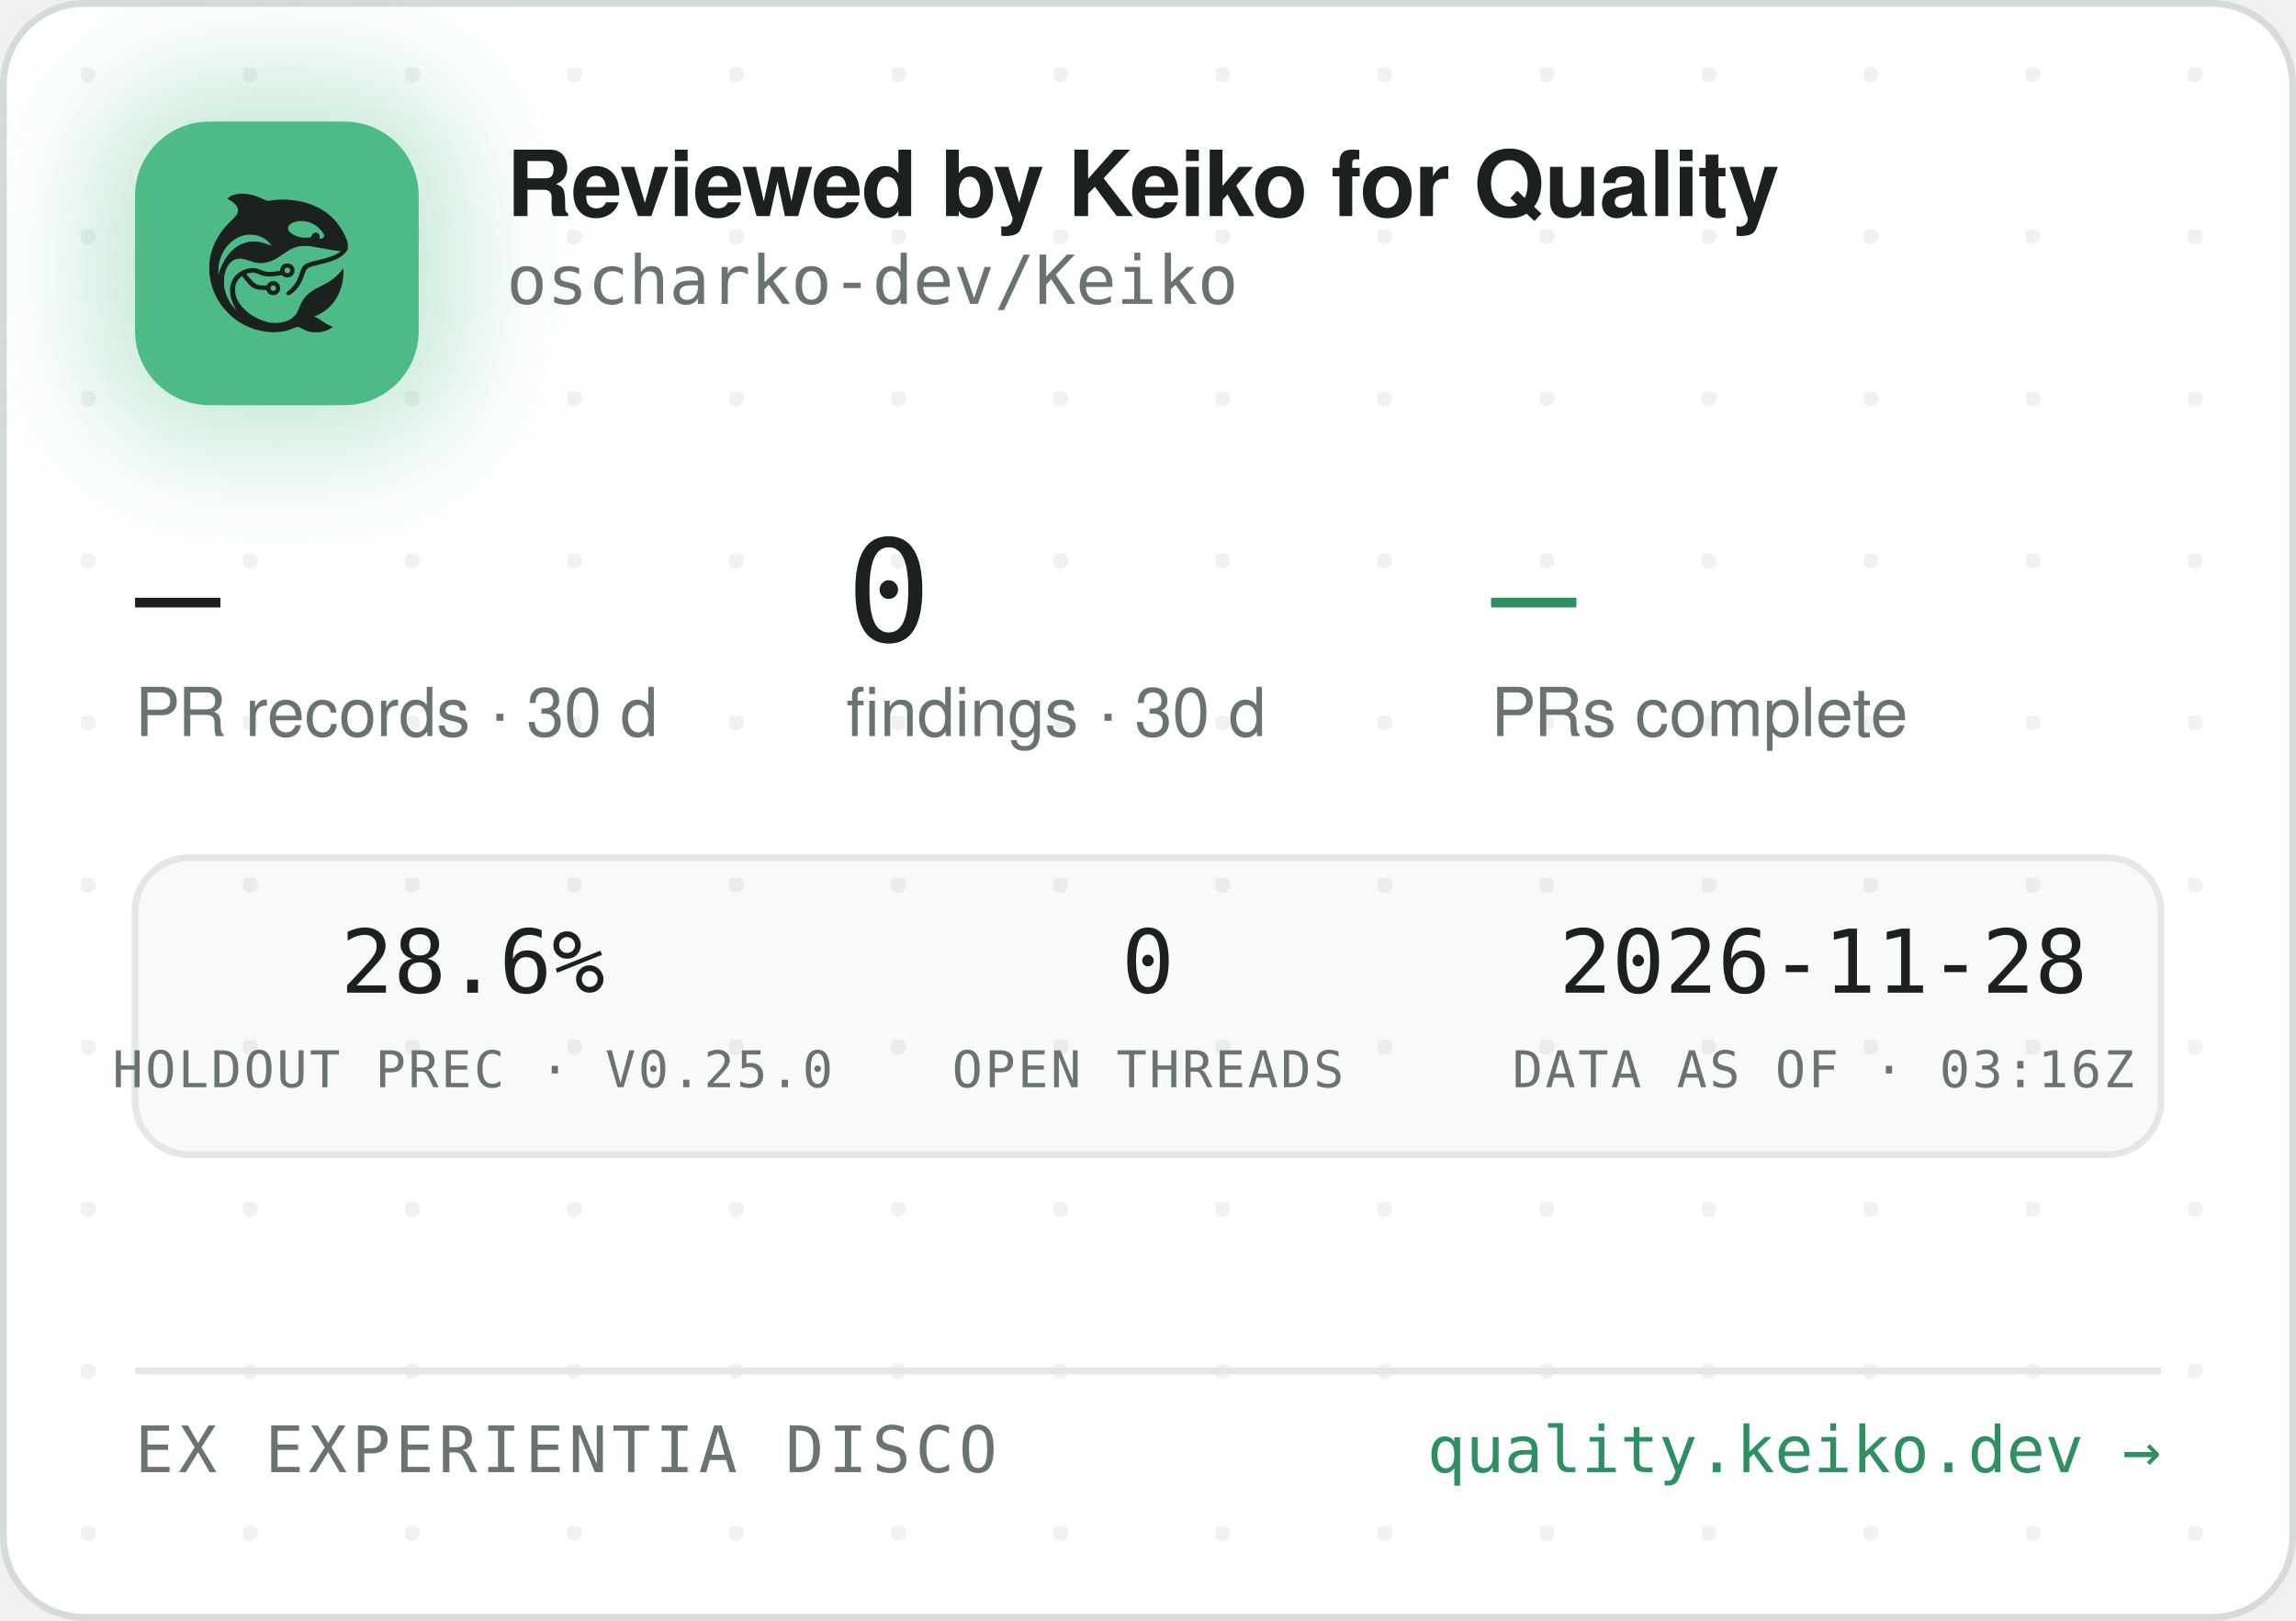
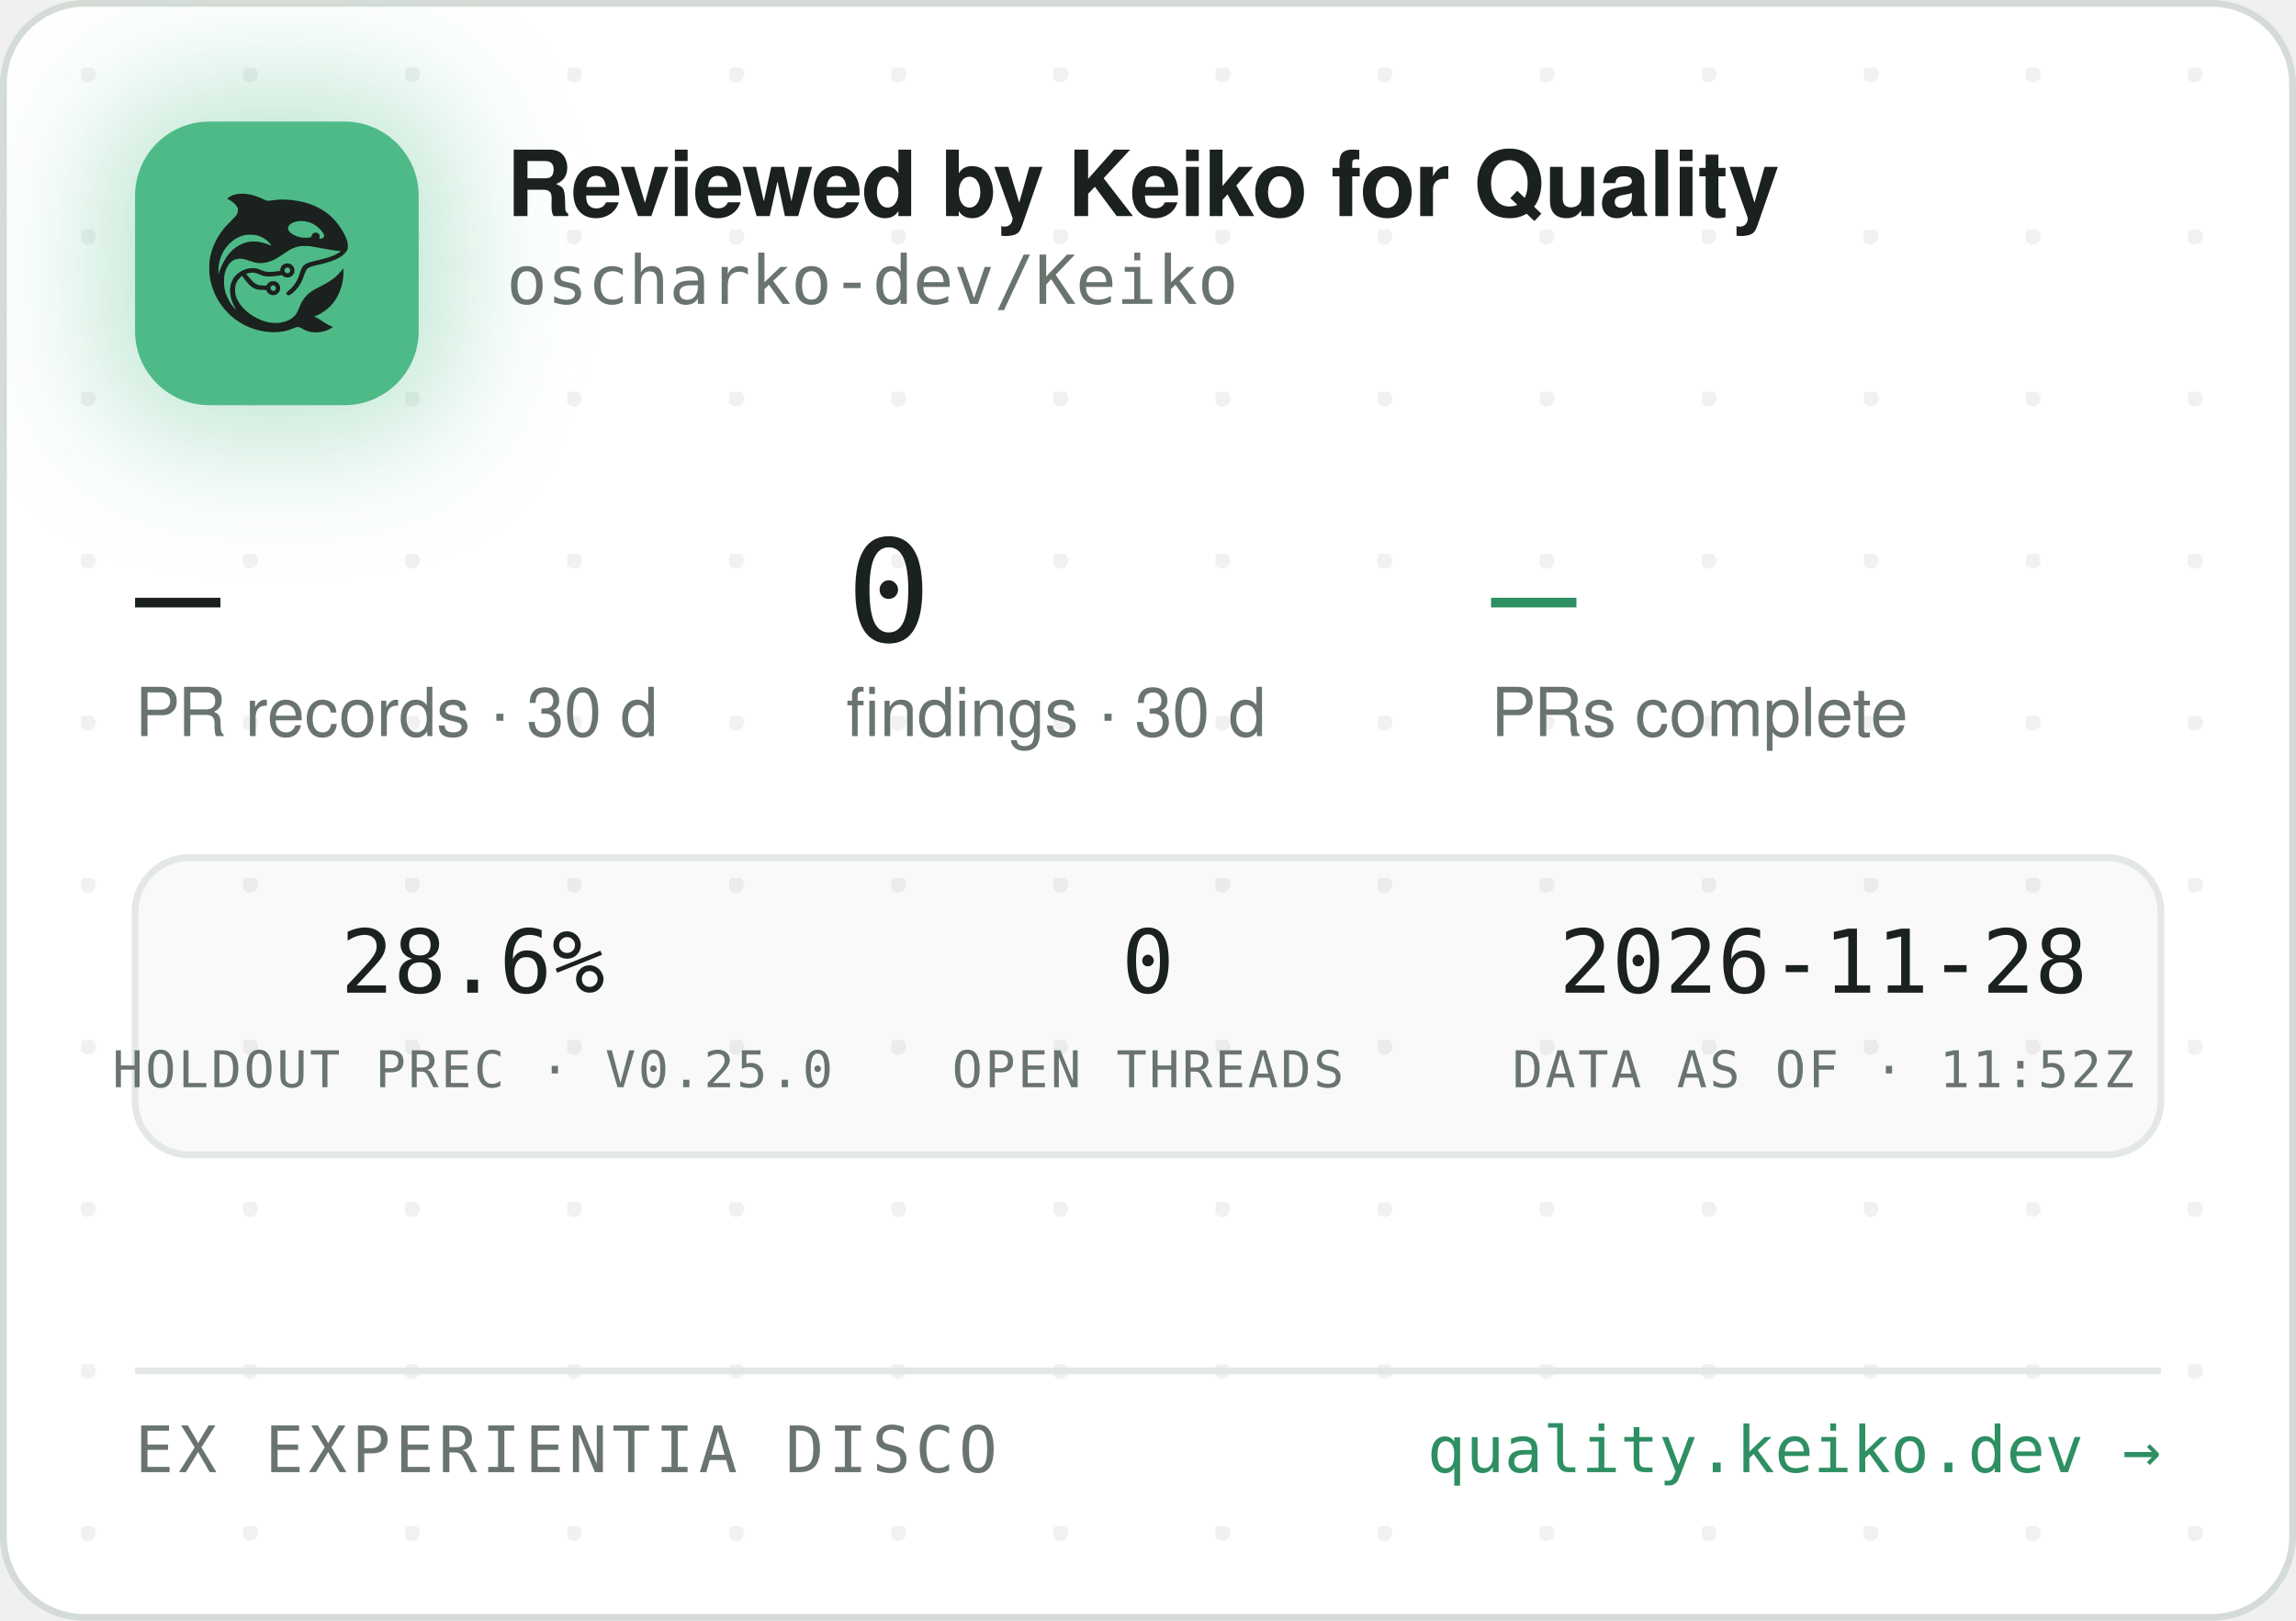
<svg xmlns="http://www.w3.org/2000/svg" width="340" height="240" viewBox="0 0 340 240" role="img" aria-label="Reviewed by Keiko for Quality — oscharko-dev/Keiko">
  <defs>
    <pattern id="dots" width="24" height="24" patternUnits="userSpaceOnUse" x="12" y="10">
      <circle cx="1" cy="1" r="1.2" fill="rgba(27,33,30,0.06)" />
    </pattern>
    <filter id="glow" x="-60%" y="-60%" width="220%" height="220%">
      <feGaussianBlur stdDeviation="9" />
    </filter>
    <clipPath id="card">
      <rect x="0.5" y="0.5" width="339" height="239" rx="12" />
    </clipPath>
  </defs>
  <rect x="0.5" y="0.5" width="339" height="239" rx="12" fill="#FFFFFF" stroke="#D5DBD6" />
  <rect x="0.5" y="0.5" width="339" height="239" rx="12" fill="url(#dots)" />
  <g clip-path="url(#card)">
    <rect x="14" y="12" width="54" height="54" rx="16" fill="rgba(78,186,135,0.35)" filter="url(#glow)" />
    <rect x="20" y="18" width="42" height="42" rx="11" fill="#4EBA87" />
    <g transform="translate(24,22) scale(0.03320312)">
      <g transform="translate(1024 0) scale(-1 1)">
        <g transform="translate(1024, 1024) scale(-0.1, -0.1)" fill="#1B211E" stroke="none">
          <path d="M3465 8223 c-144 -8 -314 -52 -408 -105 -69 -39 -146 -99 -146 -113 0 -5 30 -24 68 -42 146 -70 323 -229 377 -340 25 -49 29 -70 29 -138 -1 -72 -5 -88 -39 -160 -36 -75 -54 -95 -265 -305 -134 -132 -270 -279 -331 -355 -339 -425 -552 -896 -626 -1390 -25 -165 -25 -549 0 -720 92 -645 368 -1196 826 -1655 322 -324 710 -562 1145 -704 389 -126 793 -172 1155 -130 235 27 377 63 579 149 205 87 268 86 423 -7 102 -62 231 -115 335 -138 247 -56 562 -26 794 74 92 40 244 136 232 146 -4 3 -26 12 -48 19 -86 28 -246 116 -385 211 -162 112 -284 182 -357 207 l-48 17 40 15 c185 70 436 223 595 363 438 386 695 1014 678 1663 l-3 120 -50 -70 c-64 -90 -248 -280 -350 -362 -171 -136 -366 -255 -645 -391 -288 -140 -442 -243 -590 -391 -136 -137 -247 -316 -325 -526 -47 -127 -114 -262 -160 -326 -79 -107 -237 -224 -384 -283 -136 -55 -355 -96 -514 -96 -274 0 -548 71 -832 215 -242 123 -375 216 -553 389 -175 171 -287 332 -361 517 -44 114 -63 216 -63 359 0 152 17 233 74 350 35 70 59 102 136 179 l95 94 21 -29 c55 -75 219 -277 277 -338 171 -183 337 -256 582 -256 56 0 126 -3 155 -7 53 -6 54 -7 76 -57 30 -66 97 -128 172 -156 151 -57 318 11 395 160 33 62 34 193 3 261 -30 64 -88 125 -148 157 -44 23 -63 27 -141 27 -78 0 -97 -4 -140 -27 -58 -30 -131 -105 -141 -142 -6 -25 -8 -26 -93 -26 -47 0 -131 5 -186 10 -87 8 -111 15 -182 51 -45 22 -109 66 -143 96 -59 53 -326 361 -319 367 14 11 179 47 241 52 102 9 177 -7 318 -66 158 -66 243 -89 357 -99 157 -12 413 5 582 40 l93 19 44 -39 c59 -52 135 -75 228 -69 117 8 212 72 262 176 23 47 28 71 28 138 0 70 -4 89 -29 138 -55 110 -145 167 -270 174 -65 3 -91 0 -137 -18 -107 -40 -183 -140 -195 -257 l-6 -52 -51 -11 c-104 -23 -285 -41 -411 -42 -149 -1 -211 12 -402 88 -186 74 -256 88 -403 81 -193 -8 -377 -70 -546 -182 -342 -228 -485 -611 -399 -1064 30 -157 119 -388 209 -541 20 -35 35 -64 33 -66 -8 -8 -111 108 -190 214 -154 206 -278 489 -324 737 -28 154 -25 492 6 635 46 216 133 391 256 514 82 82 161 128 271 156 152 39 300 23 529 -57 217 -76 308 -101 410 -114 137 -17 284 -7 426 30 272 70 414 145 809 425 217 153 399 238 610 283 64 14 129 18 265 18 197 0 269 -9 615 -76 461 -89 843 -149 952 -149 41 0 41 0 23 -20 -28 -31 -169 -119 -254 -158 -167 -77 -388 -145 -716 -222 -399 -93 -508 -128 -608 -194 -102 -68 -160 -160 -217 -346 -35 -115 -102 -286 -149 -378 -85 -168 -227 -341 -377 -458 -105 -82 -115 -107 -69 -162 29 -34 65 -44 109 -29 86 29 261 181 371 322 126 162 201 309 295 581 61 176 90 232 145 283 62 57 163 93 470 165 439 104 640 169 863 278 206 100 368 240 434 375 32 67 33 71 33 198 -1 120 -3 138 -34 229 -98 294 -319 655 -573 936 -381 421 -968 723 -1618 834 -448 76 -767 83 -1169 25 -80 -12 -165 -19 -190 -17 -26 3 -90 26 -146 53 -343 162 -576 233 -842 255 -114 9 -141 10 -248 3z m2926 -1227 c164 -27 346 -102 485 -202 181 -129 354 -348 354 -448 0 -64 -75 -126 -154 -126 -60 0 -63 4 -52 70 8 50 7 65 -9 100 -29 64 -74 93 -151 98 -54 4 -70 1 -107 -21 -42 -25 -61 -52 -91 -129 -25 -64 -55 -73 -246 -73 -121 0 -187 5 -248 18 -318 70 -556 242 -556 402 0 218 388 374 775 311z m-2249 -611 c119 -21 208 -50 321 -106 114 -56 177 -100 266 -184 67 -63 157 -173 148 -181 -2 -3 -61 18 -130 45 -131 52 -298 100 -427 122 -113 20 -367 17 -470 -4 -502 -106 -885 -433 -1160 -992 -70 -142 -160 -379 -160 -424 0 -9 -5 -23 -11 -31 -13 -19 -5 316 10 410 80 482 295 846 661 1117 145 107 350 197 522 228 100 18 326 18 430 0z m1485 -1456 c95 -36 119 -159 42 -223 -78 -66 -209 -1 -209 104 0 60 33 100 99 121 36 10 36 10 68 -2z m-591 -822 c29 -26 37 -42 40 -77 6 -54 -9 -86 -55 -117 -41 -28 -70 -29 -119 -4 -44 22 -62 55 -62 112 0 51 13 75 53 99 50 31 101 26 143 -13z" />
        </g>
      </g>
    </g>
    <text x="75" y="32" font-family="-apple-system,'Segoe UI',Helvetica,Arial,sans-serif" font-size="13.5" font-weight="650" letter-spacing="-0.14" fill="#1B211E">Reviewed by Keiko for Quality</text>
    <text x="75" y="45" font-family="'JetBrains Mono',SFMono-Regular,Consolas,Menlo,monospace" font-size="10" fill="#6A746E">oscharko-dev/Keiko</text>
    <text x="20" y="95" font-family="'JetBrains Mono',SFMono-Regular,Consolas,Menlo,monospace" font-size="21" fill="#1B211E">—</text>
    <text x="20" y="109" font-family="-apple-system,'Segoe UI',Helvetica,Arial,sans-serif" font-size="10" fill="#6A746E">PR records · 30 d</text>
    <text x="125.3" y="95" font-family="'JetBrains Mono',SFMono-Regular,Consolas,Menlo,monospace" font-size="21" fill="#1B211E">0</text>
    <text x="125.3" y="109" font-family="-apple-system,'Segoe UI',Helvetica,Arial,sans-serif" font-size="10" fill="#6A746E">findings · 30 d</text>
    <text x="220.8" y="95" font-family="'JetBrains Mono',SFMono-Regular,Consolas,Menlo,monospace" font-size="21" fill="#2E8F63">—</text>
    <text x="220.8" y="109" font-family="-apple-system,'Segoe UI',Helvetica,Arial,sans-serif" font-size="10" fill="#6A746E">PRs complete</text>
    <rect x="20" y="127" width="300" height="44" rx="8" fill="rgba(27,33,30,0.025)" stroke="#E3E8E4" />
    <text x="70" y="147" text-anchor="middle" font-family="'JetBrains Mono',SFMono-Regular,Consolas,Menlo,monospace" font-size="13" fill="#1B211E">28.6%</text>
    <text x="70" y="161" text-anchor="middle" font-family="'JetBrains Mono',SFMono-Regular,Consolas,Menlo,monospace" font-size="7.5" letter-spacing="0.35" fill="#6A746E">HOLDOUT PREC · V0.25.0</text>
    <text x="170" y="147" text-anchor="middle" font-family="'JetBrains Mono',SFMono-Regular,Consolas,Menlo,monospace" font-size="13" fill="#1B211E">0</text>
    <text x="170" y="161" text-anchor="middle" font-family="'JetBrains Mono',SFMono-Regular,Consolas,Menlo,monospace" font-size="7.5" letter-spacing="0.35" fill="#6A746E">OPEN THREADS</text>
    <text x="270" y="147" text-anchor="middle" font-family="'JetBrains Mono',SFMono-Regular,Consolas,Menlo,monospace" font-size="13" fill="#1B211E">2026-11-28</text>
-     <text x="270" y="161" text-anchor="middle" font-family="'JetBrains Mono',SFMono-Regular,Consolas,Menlo,monospace" font-size="7.5" letter-spacing="0.35" fill="#6A746E">DATA AS OF · 03:16Z</text>
+     <text x="270" y="161" text-anchor="middle" font-family="'JetBrains Mono',SFMono-Regular,Consolas,Menlo,monospace" font-size="7.5" letter-spacing="0.35" fill="#6A746E">DATA AS OF · 11:52Z</text>
    <line x1="20" y1="203" x2="320" y2="203" stroke="#E3E8E4" />
    <text x="20" y="218" font-family="'JetBrains Mono',SFMono-Regular,Consolas,Menlo,monospace" font-size="9.5" letter-spacing="0.7" fill="#6A746E">EX EXPERIENTIA DISCO</text>
    <text x="320" y="218" text-anchor="end" font-family="'JetBrains Mono',SFMono-Regular,Consolas,Menlo,monospace" font-size="9.5" fill="#2E8F63">quality.keiko.dev →</text>
  </g>
</svg>
